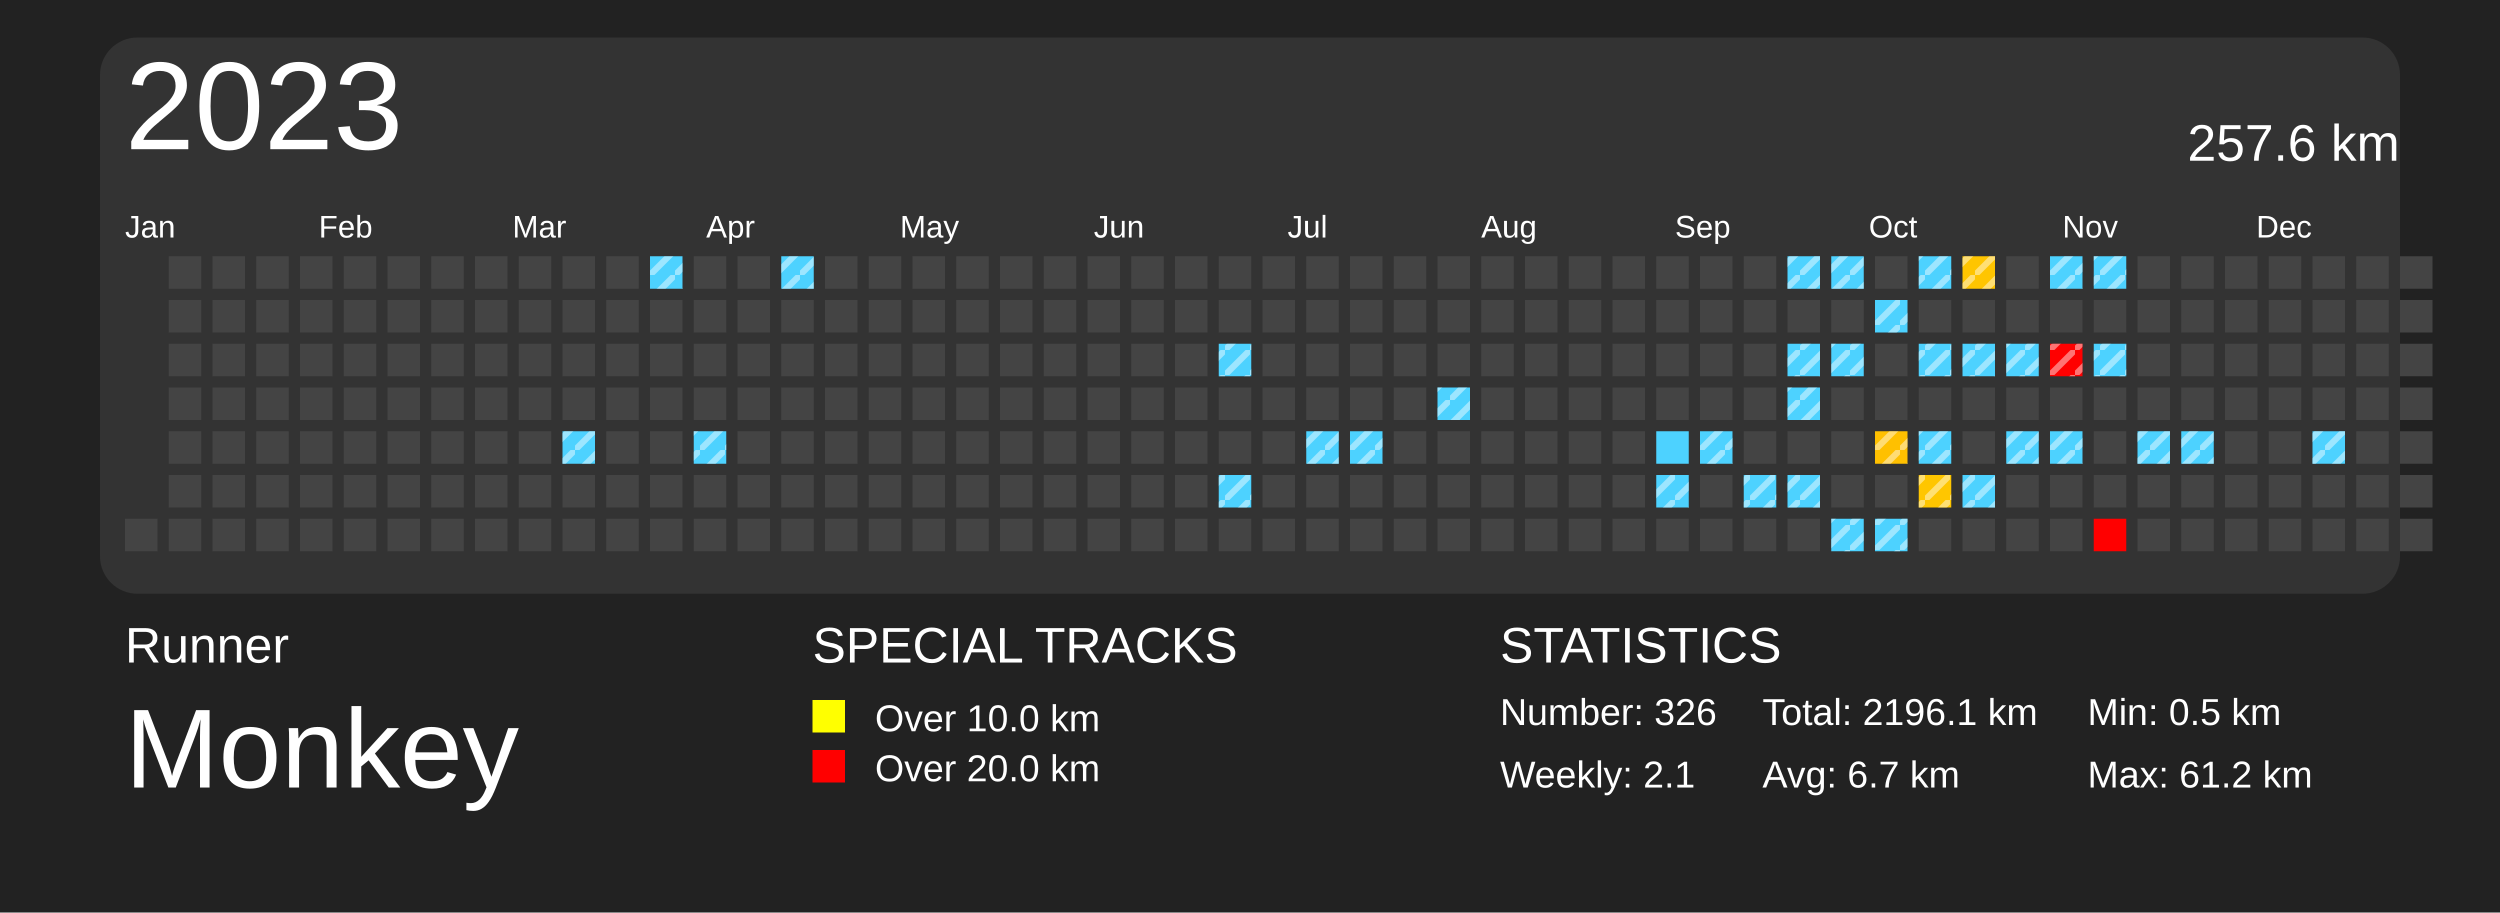
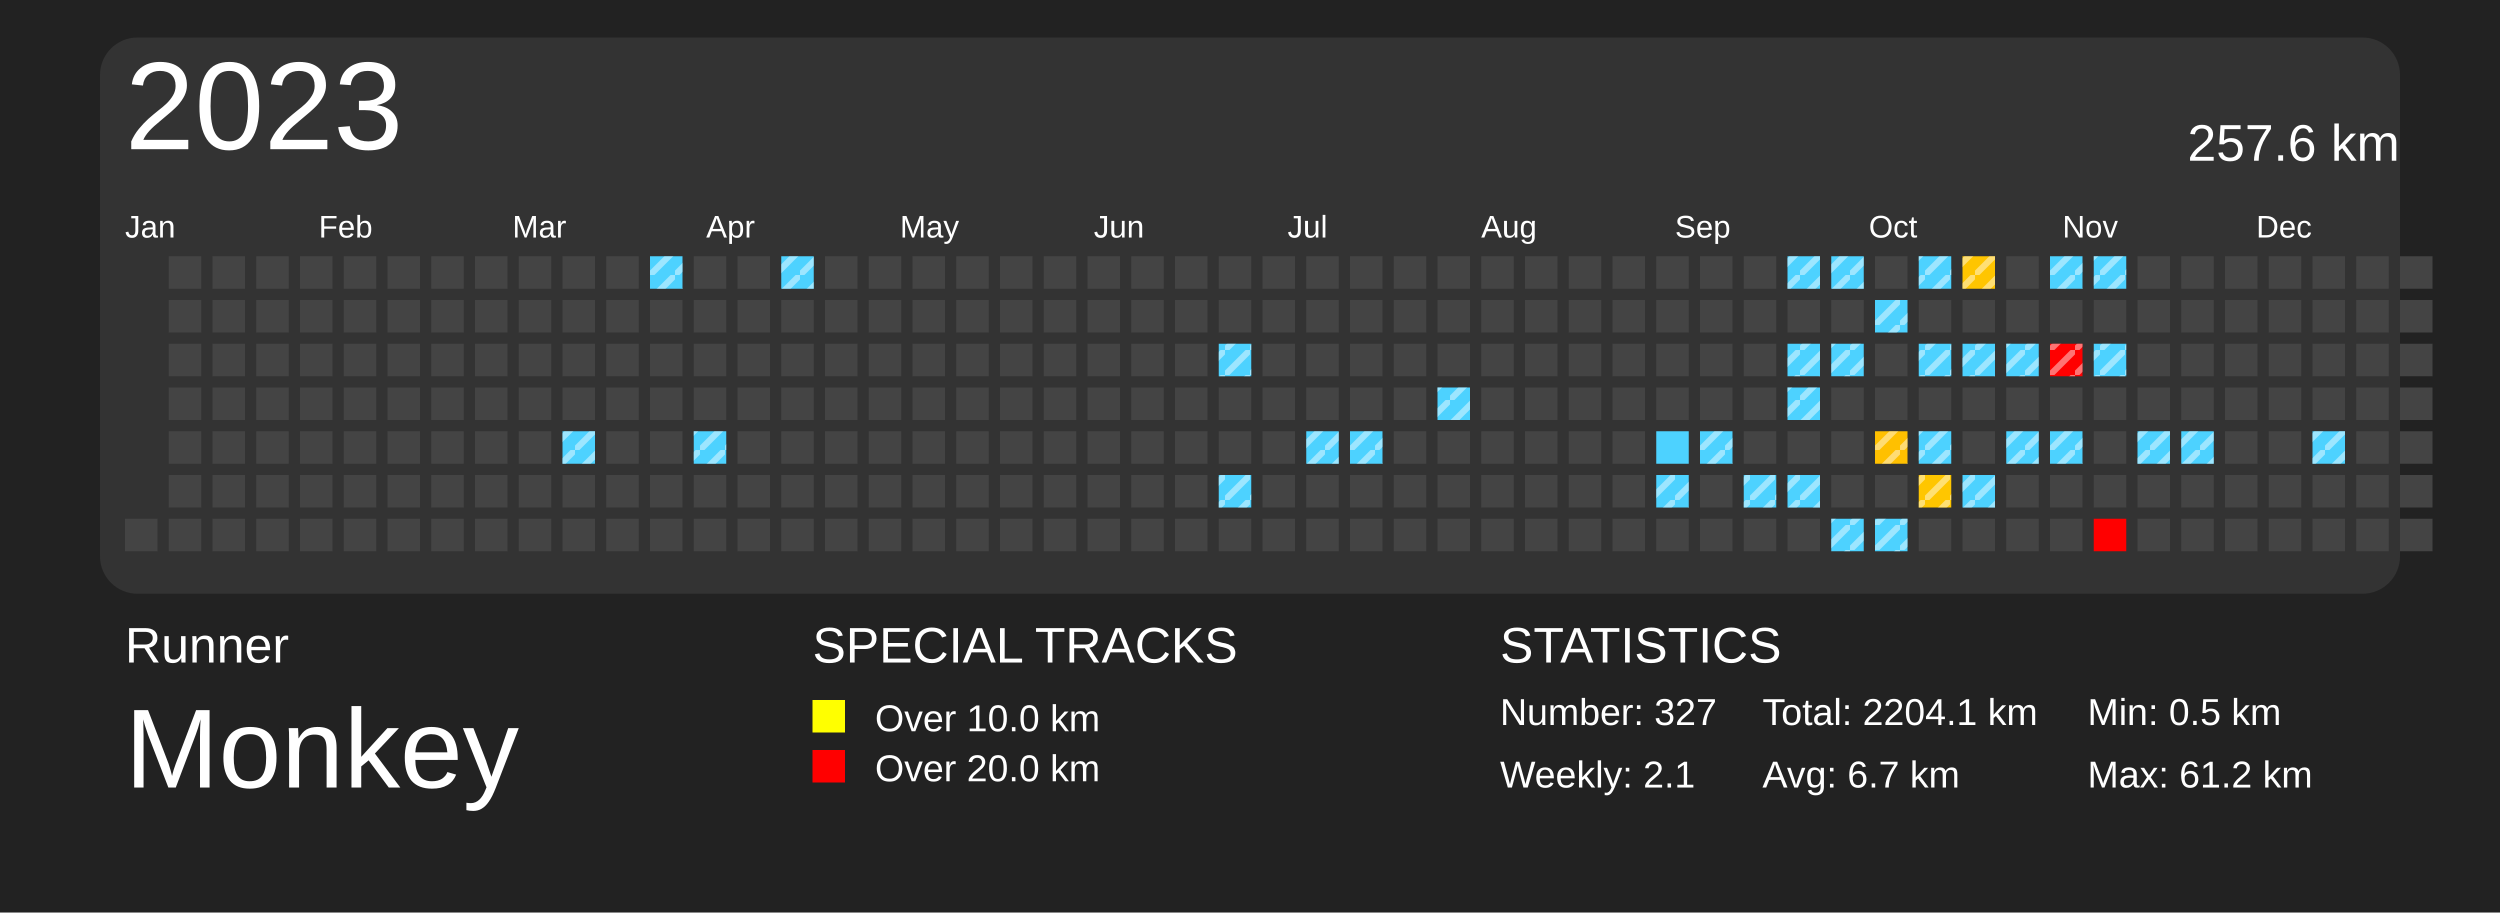
<svg xmlns="http://www.w3.org/2000/svg" baseProfile="full" height="73mm" version="1.1" viewBox="0,0,200,73" width="200mm">
  <defs>
    <pattern height="2" id="indoor-stripe" patternUnits="userSpaceOnUse" width="2">
      <line stroke="white" stroke-opacity="0.45" stroke-width="0.5" x1="0" x2="2" y1="2" y2="0" />
    </pattern>
  </defs>
  <rect fill="#222222" height="73" width="200" x="0" y="0" />
  <text fill="#FFFFFF" style="font-size:4px; font-family:Arial" x="10" y="53">Runner</text>
  <text fill="#FFFFFF" style="font-size:9px; font-family:Arial" x="10" y="63">Monkey</text>
  <text fill="#FFFFFF" style="font-size:4px; font-family:Arial" x="65" y="53">SPECIAL TRACKS</text>
  <rect fill="yellow" height="2.6" width="2.6" x="65" y="56" />
  <text fill="#FFFFFF" style="font-size:3px; font-family:Arial" x="70" y="58.5">Over 10.0 km</text>
  <rect fill="red" height="2.6" width="2.6" x="65" y="60" />
  <text fill="#FFFFFF" style="font-size:3px; font-family:Arial" x="70" y="62.5">Over 20.0 km</text>
  <text fill="#FFFFFF" style="font-size:4px; font-family:Arial" x="120" y="53">STATISTICS</text>
-   <text fill="#FFFFFF" style="font-size:3px; font-family:Arial" x="120" y="58">Number: 326</text>
+   <text fill="#FFFFFF" style="font-size:3px; font-family:Arial" x="120" y="58">Number: 327</text>
  <text fill="#FFFFFF" style="font-size:3px; font-family:Arial" x="120" y="63">Weekly: 2.1</text>
-   <text fill="#FFFFFF" style="font-size:3px; font-family:Arial" x="141" y="58">Total: 2196.1 km</text>
+   <text fill="#FFFFFF" style="font-size:3px; font-family:Arial" x="141" y="58">Total: 2204.1 km</text>
  <text fill="#FFFFFF" style="font-size:3px; font-family:Arial" x="141" y="63">Avg: 6.7 km</text>
  <text fill="#FFFFFF" style="font-size:3px; font-family:Arial" x="167" y="58">Min: 0.5 km</text>
  <text fill="#FFFFFF" style="font-size:3px; font-family:Arial" x="167" y="63">Max: 61.2 km</text>
  <rect fill="#333" height="44.5" rx="3" ry="3" width="184" x="8" y="3" />
  <text dominant-baseline="hanging" fill="#FFFFFF" style="font-size:10.0px; font-family:Arial;" x="10" y="5">2023</text>
  <text dominant-baseline="hanging" fill="#FFFFFF" style="font-size:4.125px; font-family:Arial;" x="175" y="10">257.6 km</text>
  <text fill="#FFFFFF" style="font-size:2.5px; font-family:Arial" x="10.0" y="19">Jan</text>
  <text fill="#FFFFFF" style="font-size:2.5px; font-family:Arial" x="25.5" y="19">Feb</text>
  <text fill="#FFFFFF" style="font-size:2.5px; font-family:Arial" x="41.0" y="19">Mar</text>
  <text fill="#FFFFFF" style="font-size:2.5px; font-family:Arial" x="56.5" y="19">Apr</text>
  <text fill="#FFFFFF" style="font-size:2.5px; font-family:Arial" x="72.0" y="19">May</text>
  <text fill="#FFFFFF" style="font-size:2.5px; font-family:Arial" x="87.5" y="19">Jun</text>
  <text fill="#FFFFFF" style="font-size:2.5px; font-family:Arial" x="103.0" y="19">Jul</text>
  <text fill="#FFFFFF" style="font-size:2.5px; font-family:Arial" x="118.5" y="19">Aug</text>
  <text fill="#FFFFFF" style="font-size:2.5px; font-family:Arial" x="134.0" y="19">Sep</text>
  <text fill="#FFFFFF" style="font-size:2.5px; font-family:Arial" x="149.5" y="19">Oct</text>
  <text fill="#FFFFFF" style="font-size:2.5px; font-family:Arial" x="165.0" y="19">Nov</text>
  <text fill="#FFFFFF" style="font-size:2.5px; font-family:Arial" x="180.5" y="19">Dec</text>
  <rect fill="#444444" height="2.6" width="2.6" x="10.0" y="41.5" />
  <rect fill="#444444" height="2.6" width="2.6" x="13.5" y="20.5" />
  <rect fill="#444444" height="2.6" width="2.6" x="13.5" y="24.0" />
  <rect fill="#444444" height="2.6" width="2.6" x="13.5" y="27.5" />
  <rect fill="#444444" height="2.6" width="2.6" x="13.5" y="31.0" />
  <rect fill="#444444" height="2.6" width="2.6" x="13.5" y="34.5" />
  <rect fill="#444444" height="2.6" width="2.6" x="13.5" y="38.0" />
  <rect fill="#444444" height="2.6" width="2.6" x="13.5" y="41.5" />
  <rect fill="#444444" height="2.6" width="2.6" x="17.0" y="20.5" />
  <rect fill="#444444" height="2.6" width="2.6" x="17.0" y="24.0" />
  <rect fill="#444444" height="2.6" width="2.6" x="17.0" y="27.5" />
  <rect fill="#444444" height="2.6" width="2.6" x="17.0" y="31.0" />
  <rect fill="#444444" height="2.6" width="2.6" x="17.0" y="34.5" />
  <rect fill="#444444" height="2.6" width="2.6" x="17.0" y="38.0" />
  <rect fill="#444444" height="2.6" width="2.6" x="17.0" y="41.5" />
  <rect fill="#444444" height="2.6" width="2.6" x="20.5" y="20.5" />
  <rect fill="#444444" height="2.6" width="2.6" x="20.5" y="24.0" />
  <rect fill="#444444" height="2.6" width="2.6" x="20.5" y="27.5" />
  <rect fill="#444444" height="2.6" width="2.6" x="20.5" y="31.0" />
  <rect fill="#444444" height="2.6" width="2.6" x="20.5" y="34.5" />
  <rect fill="#444444" height="2.6" width="2.6" x="20.5" y="38.0" />
  <rect fill="#444444" height="2.6" width="2.6" x="20.5" y="41.5" />
  <rect fill="#444444" height="2.6" width="2.6" x="24.0" y="20.5" />
  <rect fill="#444444" height="2.6" width="2.6" x="24.0" y="24.0" />
  <rect fill="#444444" height="2.6" width="2.6" x="24.0" y="27.5" />
  <rect fill="#444444" height="2.6" width="2.6" x="24.0" y="31.0" />
  <rect fill="#444444" height="2.6" width="2.6" x="24.0" y="34.5" />
  <rect fill="#444444" height="2.6" width="2.6" x="24.0" y="38.0" />
  <rect fill="#444444" height="2.6" width="2.6" x="24.0" y="41.5" />
  <rect fill="#444444" height="2.6" width="2.6" x="27.5" y="20.5" />
  <rect fill="#444444" height="2.6" width="2.6" x="27.5" y="24.0" />
  <rect fill="#444444" height="2.6" width="2.6" x="27.5" y="27.5" />
  <rect fill="#444444" height="2.6" width="2.6" x="27.5" y="31.0" />
  <rect fill="#444444" height="2.6" width="2.6" x="27.5" y="34.5" />
  <rect fill="#444444" height="2.6" width="2.6" x="27.5" y="38.0" />
  <rect fill="#444444" height="2.6" width="2.6" x="27.5" y="41.5" />
  <rect fill="#444444" height="2.6" width="2.6" x="31.0" y="20.5" />
  <rect fill="#444444" height="2.6" width="2.6" x="31.0" y="24.0" />
  <rect fill="#444444" height="2.6" width="2.6" x="31.0" y="27.5" />
  <rect fill="#444444" height="2.6" width="2.6" x="31.0" y="31.0" />
  <rect fill="#444444" height="2.6" width="2.6" x="31.0" y="34.5" />
  <rect fill="#444444" height="2.6" width="2.6" x="31.0" y="38.0" />
  <rect fill="#444444" height="2.6" width="2.6" x="31.0" y="41.5" />
  <rect fill="#444444" height="2.6" width="2.6" x="34.5" y="20.5" />
  <rect fill="#444444" height="2.6" width="2.6" x="34.5" y="24.0" />
  <rect fill="#444444" height="2.6" width="2.6" x="34.5" y="27.5" />
  <rect fill="#444444" height="2.6" width="2.6" x="34.5" y="31.0" />
  <rect fill="#444444" height="2.6" width="2.6" x="34.5" y="34.5" />
  <rect fill="#444444" height="2.6" width="2.6" x="34.5" y="38.0" />
  <rect fill="#444444" height="2.6" width="2.6" x="34.5" y="41.5" />
  <rect fill="#444444" height="2.6" width="2.6" x="38.0" y="20.5" />
  <rect fill="#444444" height="2.6" width="2.6" x="38.0" y="24.0" />
  <rect fill="#444444" height="2.6" width="2.6" x="38.0" y="27.5" />
  <rect fill="#444444" height="2.6" width="2.6" x="38.0" y="31.0" />
  <rect fill="#444444" height="2.6" width="2.6" x="38.0" y="34.5" />
  <rect fill="#444444" height="2.6" width="2.6" x="38.0" y="38.0" />
  <rect fill="#444444" height="2.6" width="2.6" x="38.0" y="41.5" />
  <rect fill="#444444" height="2.6" width="2.6" x="41.5" y="20.5" />
  <rect fill="#444444" height="2.6" width="2.6" x="41.5" y="24.0" />
  <rect fill="#444444" height="2.6" width="2.6" x="41.5" y="27.5" />
  <rect fill="#444444" height="2.6" width="2.6" x="41.5" y="31.0" />
  <rect fill="#444444" height="2.6" width="2.6" x="41.5" y="34.5" />
  <rect fill="#444444" height="2.6" width="2.6" x="41.5" y="38.0" />
  <rect fill="#444444" height="2.6" width="2.6" x="41.5" y="41.5" />
  <rect fill="#444444" height="2.6" width="2.6" x="45.0" y="20.5" />
  <rect fill="#444444" height="2.6" width="2.6" x="45.0" y="24.0" />
  <rect fill="#444444" height="2.6" width="2.6" x="45.0" y="27.5" />
  <rect fill="#444444" height="2.6" width="2.6" x="45.0" y="31.0" />
  <rect fill="#4dd2ff" height="2.6" width="2.6" x="45.0" y="34.5" />
  <rect fill="url(#indoor-stripe)" height="2.6" style="pointer-events: none;" width="2.6" x="45.0" y="34.5" />
  <rect fill="#444444" height="2.6" width="2.6" x="45.0" y="38.0" />
  <rect fill="#444444" height="2.6" width="2.6" x="45.0" y="41.5" />
  <rect fill="#444444" height="2.6" width="2.6" x="48.5" y="20.5" />
  <rect fill="#444444" height="2.6" width="2.6" x="48.5" y="24.0" />
  <rect fill="#444444" height="2.6" width="2.6" x="48.5" y="27.5" />
  <rect fill="#444444" height="2.6" width="2.6" x="48.5" y="31.0" />
  <rect fill="#444444" height="2.6" width="2.6" x="48.5" y="34.5" />
  <rect fill="#444444" height="2.6" width="2.6" x="48.5" y="38.0" />
  <rect fill="#444444" height="2.6" width="2.6" x="48.5" y="41.5" />
  <rect fill="#4dd2ff" height="2.6" width="2.6" x="52.0" y="20.5" />
  <rect fill="url(#indoor-stripe)" height="2.6" style="pointer-events: none;" width="2.6" x="52.0" y="20.5" />
  <rect fill="#444444" height="2.6" width="2.6" x="52.0" y="24.0" />
  <rect fill="#444444" height="2.6" width="2.6" x="52.0" y="27.5" />
  <rect fill="#444444" height="2.6" width="2.6" x="52.0" y="31.0" />
  <rect fill="#444444" height="2.6" width="2.6" x="52.0" y="34.5" />
  <rect fill="#444444" height="2.6" width="2.6" x="52.0" y="38.0" />
  <rect fill="#444444" height="2.6" width="2.6" x="52.0" y="41.5" />
  <rect fill="#444444" height="2.6" width="2.6" x="55.5" y="20.5" />
  <rect fill="#444444" height="2.6" width="2.6" x="55.5" y="24.0" />
  <rect fill="#444444" height="2.6" width="2.6" x="55.5" y="27.5" />
  <rect fill="#444444" height="2.6" width="2.6" x="55.5" y="31.0" />
  <rect fill="#4dd2ff" height="2.6" width="2.6" x="55.5" y="34.5" />
  <rect fill="url(#indoor-stripe)" height="2.6" style="pointer-events: none;" width="2.6" x="55.5" y="34.5" />
  <rect fill="#444444" height="2.6" width="2.6" x="55.5" y="38.0" />
  <rect fill="#444444" height="2.6" width="2.6" x="55.5" y="41.5" />
  <rect fill="#444444" height="2.6" width="2.6" x="59.0" y="20.5" />
  <rect fill="#444444" height="2.6" width="2.6" x="59.0" y="24.0" />
  <rect fill="#444444" height="2.6" width="2.6" x="59.0" y="27.5" />
  <rect fill="#444444" height="2.6" width="2.6" x="59.0" y="31.0" />
  <rect fill="#444444" height="2.6" width="2.6" x="59.0" y="34.5" />
  <rect fill="#444444" height="2.6" width="2.6" x="59.0" y="38.0" />
  <rect fill="#444444" height="2.6" width="2.6" x="59.0" y="41.5" />
  <rect fill="#4dd2ff" height="2.6" width="2.6" x="62.5" y="20.5" />
  <rect fill="url(#indoor-stripe)" height="2.6" style="pointer-events: none;" width="2.6" x="62.5" y="20.5" />
  <rect fill="#444444" height="2.6" width="2.6" x="62.5" y="24.0" />
  <rect fill="#444444" height="2.6" width="2.6" x="62.5" y="27.5" />
  <rect fill="#444444" height="2.6" width="2.6" x="62.5" y="31.0" />
  <rect fill="#444444" height="2.6" width="2.6" x="62.5" y="34.5" />
  <rect fill="#444444" height="2.6" width="2.6" x="62.5" y="38.0" />
  <rect fill="#444444" height="2.6" width="2.6" x="62.5" y="41.5" />
  <rect fill="#444444" height="2.6" width="2.6" x="66.0" y="20.5" />
  <rect fill="#444444" height="2.6" width="2.6" x="66.0" y="24.0" />
  <rect fill="#444444" height="2.6" width="2.6" x="66.0" y="27.5" />
  <rect fill="#444444" height="2.6" width="2.6" x="66.0" y="31.0" />
  <rect fill="#444444" height="2.6" width="2.6" x="66.0" y="34.5" />
  <rect fill="#444444" height="2.6" width="2.6" x="66.0" y="38.0" />
  <rect fill="#444444" height="2.6" width="2.6" x="66.0" y="41.5" />
  <rect fill="#444444" height="2.6" width="2.6" x="69.5" y="20.5" />
  <rect fill="#444444" height="2.6" width="2.6" x="69.5" y="24.0" />
  <rect fill="#444444" height="2.6" width="2.6" x="69.5" y="27.5" />
  <rect fill="#444444" height="2.6" width="2.6" x="69.5" y="31.0" />
  <rect fill="#444444" height="2.6" width="2.6" x="69.5" y="34.5" />
  <rect fill="#444444" height="2.6" width="2.6" x="69.5" y="38.0" />
  <rect fill="#444444" height="2.6" width="2.6" x="69.5" y="41.5" />
  <rect fill="#444444" height="2.6" width="2.6" x="73.0" y="20.5" />
  <rect fill="#444444" height="2.6" width="2.6" x="73.0" y="24.0" />
  <rect fill="#444444" height="2.6" width="2.6" x="73.0" y="27.5" />
  <rect fill="#444444" height="2.6" width="2.6" x="73.0" y="31.0" />
  <rect fill="#444444" height="2.6" width="2.6" x="73.0" y="34.5" />
  <rect fill="#444444" height="2.6" width="2.6" x="73.0" y="38.0" />
  <rect fill="#444444" height="2.6" width="2.6" x="73.0" y="41.5" />
  <rect fill="#444444" height="2.6" width="2.6" x="76.5" y="20.5" />
  <rect fill="#444444" height="2.6" width="2.6" x="76.5" y="24.0" />
  <rect fill="#444444" height="2.6" width="2.6" x="76.5" y="27.5" />
  <rect fill="#444444" height="2.6" width="2.6" x="76.5" y="31.0" />
  <rect fill="#444444" height="2.6" width="2.6" x="76.5" y="34.5" />
  <rect fill="#444444" height="2.6" width="2.6" x="76.5" y="38.0" />
  <rect fill="#444444" height="2.6" width="2.6" x="76.5" y="41.5" />
  <rect fill="#444444" height="2.6" width="2.6" x="80.0" y="20.5" />
  <rect fill="#444444" height="2.6" width="2.6" x="80.0" y="24.0" />
  <rect fill="#444444" height="2.6" width="2.6" x="80.0" y="27.5" />
  <rect fill="#444444" height="2.6" width="2.6" x="80.0" y="31.0" />
  <rect fill="#444444" height="2.6" width="2.6" x="80.0" y="34.5" />
  <rect fill="#444444" height="2.6" width="2.6" x="80.0" y="38.0" />
  <rect fill="#444444" height="2.6" width="2.6" x="80.0" y="41.5" />
  <rect fill="#444444" height="2.6" width="2.6" x="83.5" y="20.5" />
  <rect fill="#444444" height="2.6" width="2.6" x="83.5" y="24.0" />
  <rect fill="#444444" height="2.6" width="2.6" x="83.5" y="27.5" />
  <rect fill="#444444" height="2.6" width="2.6" x="83.5" y="31.0" />
  <rect fill="#444444" height="2.6" width="2.6" x="83.5" y="34.5" />
  <rect fill="#444444" height="2.6" width="2.6" x="83.5" y="38.0" />
  <rect fill="#444444" height="2.6" width="2.6" x="83.5" y="41.5" />
  <rect fill="#444444" height="2.6" width="2.6" x="87.0" y="20.5" />
  <rect fill="#444444" height="2.6" width="2.6" x="87.0" y="24.0" />
  <rect fill="#444444" height="2.6" width="2.6" x="87.0" y="27.5" />
  <rect fill="#444444" height="2.6" width="2.6" x="87.0" y="31.0" />
  <rect fill="#444444" height="2.6" width="2.6" x="87.0" y="34.5" />
  <rect fill="#444444" height="2.6" width="2.6" x="87.0" y="38.0" />
  <rect fill="#444444" height="2.6" width="2.6" x="87.0" y="41.5" />
  <rect fill="#444444" height="2.6" width="2.6" x="90.5" y="20.5" />
  <rect fill="#444444" height="2.6" width="2.6" x="90.5" y="24.0" />
  <rect fill="#444444" height="2.6" width="2.6" x="90.5" y="27.5" />
  <rect fill="#444444" height="2.6" width="2.6" x="90.5" y="31.0" />
  <rect fill="#444444" height="2.6" width="2.6" x="90.5" y="34.5" />
  <rect fill="#444444" height="2.6" width="2.6" x="90.5" y="38.0" />
  <rect fill="#444444" height="2.6" width="2.6" x="90.5" y="41.5" />
  <rect fill="#444444" height="2.6" width="2.6" x="94.0" y="20.5" />
  <rect fill="#444444" height="2.6" width="2.6" x="94.0" y="24.0" />
  <rect fill="#444444" height="2.6" width="2.6" x="94.0" y="27.5" />
  <rect fill="#444444" height="2.6" width="2.6" x="94.0" y="31.0" />
  <rect fill="#444444" height="2.6" width="2.6" x="94.0" y="34.5" />
  <rect fill="#444444" height="2.6" width="2.6" x="94.0" y="38.0" />
  <rect fill="#444444" height="2.6" width="2.6" x="94.0" y="41.5" />
  <rect fill="#444444" height="2.6" width="2.6" x="97.5" y="20.5" />
  <rect fill="#444444" height="2.6" width="2.6" x="97.5" y="24.0" />
  <rect fill="#4dd2ff" height="2.6" width="2.6" x="97.5" y="27.5" />
  <rect fill="url(#indoor-stripe)" height="2.6" style="pointer-events: none;" width="2.6" x="97.5" y="27.5" />
  <rect fill="#444444" height="2.6" width="2.6" x="97.5" y="31.0" />
  <rect fill="#444444" height="2.6" width="2.6" x="97.5" y="34.5" />
  <rect fill="#4dd2ff" height="2.6" width="2.6" x="97.5" y="38.0" />
  <rect fill="url(#indoor-stripe)" height="2.6" style="pointer-events: none;" width="2.6" x="97.5" y="38.0" />
  <rect fill="#444444" height="2.6" width="2.6" x="97.5" y="41.5" />
  <rect fill="#444444" height="2.6" width="2.6" x="101.0" y="20.5" />
  <rect fill="#444444" height="2.6" width="2.6" x="101.0" y="24.0" />
  <rect fill="#444444" height="2.6" width="2.6" x="101.0" y="27.5" />
  <rect fill="#444444" height="2.6" width="2.6" x="101.0" y="31.0" />
  <rect fill="#444444" height="2.6" width="2.6" x="101.0" y="34.5" />
  <rect fill="#444444" height="2.6" width="2.6" x="101.0" y="38.0" />
  <rect fill="#444444" height="2.6" width="2.6" x="101.0" y="41.5" />
  <rect fill="#444444" height="2.6" width="2.6" x="104.5" y="20.5" />
  <rect fill="#444444" height="2.6" width="2.6" x="104.5" y="24.0" />
  <rect fill="#444444" height="2.6" width="2.6" x="104.5" y="27.5" />
  <rect fill="#444444" height="2.6" width="2.6" x="104.5" y="31.0" />
  <rect fill="#4dd2ff" height="2.6" width="2.6" x="104.5" y="34.5" />
  <rect fill="url(#indoor-stripe)" height="2.6" style="pointer-events: none;" width="2.6" x="104.5" y="34.5" />
  <rect fill="#444444" height="2.6" width="2.6" x="104.5" y="38.0" />
  <rect fill="#444444" height="2.6" width="2.6" x="104.5" y="41.5" />
  <rect fill="#444444" height="2.6" width="2.6" x="108.0" y="20.5" />
  <rect fill="#444444" height="2.6" width="2.6" x="108.0" y="24.0" />
  <rect fill="#444444" height="2.6" width="2.6" x="108.0" y="27.5" />
  <rect fill="#444444" height="2.6" width="2.6" x="108.0" y="31.0" />
  <rect fill="#4dd2ff" height="2.6" width="2.6" x="108.0" y="34.5" />
  <rect fill="url(#indoor-stripe)" height="2.6" style="pointer-events: none;" width="2.6" x="108.0" y="34.5" />
  <rect fill="#444444" height="2.6" width="2.6" x="108.0" y="38.0" />
  <rect fill="#444444" height="2.6" width="2.6" x="108.0" y="41.5" />
  <rect fill="#444444" height="2.6" width="2.6" x="111.5" y="20.5" />
  <rect fill="#444444" height="2.6" width="2.6" x="111.5" y="24.0" />
  <rect fill="#444444" height="2.6" width="2.6" x="111.5" y="27.5" />
  <rect fill="#444444" height="2.6" width="2.6" x="111.5" y="31.0" />
  <rect fill="#444444" height="2.6" width="2.6" x="111.5" y="34.5" />
  <rect fill="#444444" height="2.6" width="2.6" x="111.5" y="38.0" />
  <rect fill="#444444" height="2.6" width="2.6" x="111.5" y="41.5" />
  <rect fill="#444444" height="2.6" width="2.6" x="115.0" y="20.5" />
  <rect fill="#444444" height="2.6" width="2.6" x="115.0" y="24.0" />
  <rect fill="#444444" height="2.6" width="2.6" x="115.0" y="27.5" />
  <rect fill="#4dd2ff" height="2.6" width="2.6" x="115.0" y="31.0" />
  <rect fill="url(#indoor-stripe)" height="2.6" style="pointer-events: none;" width="2.6" x="115.0" y="31.0" />
  <rect fill="#444444" height="2.6" width="2.6" x="115.0" y="34.5" />
  <rect fill="#444444" height="2.6" width="2.6" x="115.0" y="38.0" />
  <rect fill="#444444" height="2.6" width="2.6" x="115.0" y="41.5" />
  <rect fill="#444444" height="2.6" width="2.6" x="118.5" y="20.5" />
  <rect fill="#444444" height="2.6" width="2.6" x="118.5" y="24.0" />
  <rect fill="#444444" height="2.6" width="2.6" x="118.5" y="27.5" />
  <rect fill="#444444" height="2.6" width="2.6" x="118.5" y="31.0" />
  <rect fill="#444444" height="2.6" width="2.6" x="118.5" y="34.5" />
  <rect fill="#444444" height="2.6" width="2.6" x="118.5" y="38.0" />
  <rect fill="#444444" height="2.6" width="2.6" x="118.5" y="41.5" />
  <rect fill="#444444" height="2.6" width="2.6" x="122.0" y="20.5" />
  <rect fill="#444444" height="2.6" width="2.6" x="122.0" y="24.0" />
  <rect fill="#444444" height="2.6" width="2.6" x="122.0" y="27.5" />
  <rect fill="#444444" height="2.6" width="2.6" x="122.0" y="31.0" />
  <rect fill="#444444" height="2.6" width="2.6" x="122.0" y="34.5" />
  <rect fill="#444444" height="2.6" width="2.6" x="122.0" y="38.0" />
  <rect fill="#444444" height="2.6" width="2.6" x="122.0" y="41.5" />
  <rect fill="#444444" height="2.6" width="2.6" x="125.5" y="20.5" />
  <rect fill="#444444" height="2.6" width="2.6" x="125.5" y="24.0" />
  <rect fill="#444444" height="2.6" width="2.6" x="125.5" y="27.5" />
  <rect fill="#444444" height="2.6" width="2.6" x="125.5" y="31.0" />
  <rect fill="#444444" height="2.6" width="2.6" x="125.5" y="34.5" />
  <rect fill="#444444" height="2.6" width="2.6" x="125.5" y="38.0" />
  <rect fill="#444444" height="2.6" width="2.6" x="125.5" y="41.5" />
  <rect fill="#444444" height="2.6" width="2.6" x="129.0" y="20.5" />
  <rect fill="#444444" height="2.6" width="2.6" x="129.0" y="24.0" />
  <rect fill="#444444" height="2.6" width="2.6" x="129.0" y="27.5" />
  <rect fill="#444444" height="2.6" width="2.6" x="129.0" y="31.0" />
  <rect fill="#444444" height="2.6" width="2.6" x="129.0" y="34.5" />
  <rect fill="#444444" height="2.6" width="2.6" x="129.0" y="38.0" />
  <rect fill="#444444" height="2.6" width="2.6" x="129.0" y="41.5" />
  <rect fill="#444444" height="2.6" width="2.6" x="132.5" y="20.5" />
  <rect fill="#444444" height="2.6" width="2.6" x="132.5" y="24.0" />
  <rect fill="#444444" height="2.6" width="2.6" x="132.5" y="27.5" />
  <rect fill="#444444" height="2.6" width="2.6" x="132.5" y="31.0" />
  <rect fill="#4dd2ff" height="2.6" width="2.6" x="132.5" y="34.5" />
  <rect fill="#4dd2ff" height="2.6" width="2.6" x="132.5" y="38.0" />
  <rect fill="url(#indoor-stripe)" height="2.6" style="pointer-events: none;" width="2.6" x="132.5" y="38.0" />
  <rect fill="#444444" height="2.6" width="2.6" x="132.5" y="41.5" />
  <rect fill="#444444" height="2.6" width="2.6" x="136.0" y="20.5" />
  <rect fill="#444444" height="2.6" width="2.6" x="136.0" y="24.0" />
  <rect fill="#444444" height="2.6" width="2.6" x="136.0" y="27.5" />
  <rect fill="#444444" height="2.6" width="2.6" x="136.0" y="31.0" />
  <rect fill="#4dd2ff" height="2.6" width="2.6" x="136.0" y="34.5" />
  <rect fill="url(#indoor-stripe)" height="2.6" style="pointer-events: none;" width="2.6" x="136.0" y="34.5" />
  <rect fill="#444444" height="2.6" width="2.6" x="136.0" y="38.0" />
  <rect fill="#444444" height="2.6" width="2.6" x="136.0" y="41.5" />
  <rect fill="#444444" height="2.6" width="2.6" x="139.5" y="20.5" />
  <rect fill="#444444" height="2.6" width="2.6" x="139.5" y="24.0" />
  <rect fill="#444444" height="2.6" width="2.6" x="139.5" y="27.5" />
  <rect fill="#444444" height="2.6" width="2.6" x="139.5" y="31.0" />
  <rect fill="#444444" height="2.6" width="2.6" x="139.5" y="34.5" />
  <rect fill="#4dd2ff" height="2.6" width="2.6" x="139.5" y="38.0" />
  <rect fill="url(#indoor-stripe)" height="2.6" style="pointer-events: none;" width="2.6" x="139.5" y="38.0" />
  <rect fill="#444444" height="2.6" width="2.6" x="139.5" y="41.5" />
  <rect fill="#4dd2ff" height="2.6" width="2.6" x="143.0" y="20.5" />
  <rect fill="url(#indoor-stripe)" height="2.6" style="pointer-events: none;" width="2.6" x="143.0" y="20.5" />
  <rect fill="#444444" height="2.6" width="2.6" x="143.0" y="24.0" />
  <rect fill="#4dd2ff" height="2.6" width="2.6" x="143.0" y="27.5" />
  <rect fill="url(#indoor-stripe)" height="2.6" style="pointer-events: none;" width="2.6" x="143.0" y="27.5" />
  <rect fill="#4dd2ff" height="2.6" width="2.6" x="143.0" y="31.0" />
  <rect fill="url(#indoor-stripe)" height="2.6" style="pointer-events: none;" width="2.6" x="143.0" y="31.0" />
  <rect fill="#444444" height="2.6" width="2.6" x="143.0" y="34.5" />
  <rect fill="#4dd2ff" height="2.6" width="2.6" x="143.0" y="38.0" />
  <rect fill="url(#indoor-stripe)" height="2.6" style="pointer-events: none;" width="2.6" x="143.0" y="38.0" />
  <rect fill="#444444" height="2.6" width="2.6" x="143.0" y="41.5" />
  <rect fill="#4dd2ff" height="2.6" width="2.6" x="146.5" y="20.5" />
  <rect fill="url(#indoor-stripe)" height="2.6" style="pointer-events: none;" width="2.6" x="146.5" y="20.5" />
  <rect fill="#444444" height="2.6" width="2.6" x="146.5" y="24.0" />
  <rect fill="#4dd2ff" height="2.6" width="2.6" x="146.5" y="27.5" />
  <rect fill="url(#indoor-stripe)" height="2.6" style="pointer-events: none;" width="2.6" x="146.5" y="27.5" />
  <rect fill="#444444" height="2.6" width="2.6" x="146.5" y="31.0" />
  <rect fill="#444444" height="2.6" width="2.6" x="146.5" y="34.5" />
  <rect fill="#444444" height="2.6" width="2.6" x="146.5" y="38.0" />
  <rect fill="#4dd2ff" height="2.6" width="2.6" x="146.5" y="41.5" />
  <rect fill="url(#indoor-stripe)" height="2.6" style="pointer-events: none;" width="2.6" x="146.5" y="41.5" />
  <rect fill="#444444" height="2.6" width="2.6" x="150.0" y="20.5" />
  <rect fill="#4dd2ff" height="2.6" width="2.6" x="150.0" y="24.0" />
  <rect fill="url(#indoor-stripe)" height="2.6" style="pointer-events: none;" width="2.6" x="150.0" y="24.0" />
  <rect fill="#444444" height="2.6" width="2.6" x="150.0" y="27.5" />
  <rect fill="#444444" height="2.6" width="2.6" x="150.0" y="31.0" />
  <rect fill="#ffc000" height="2.6" width="2.6" x="150.0" y="34.5" />
  <rect fill="url(#indoor-stripe)" height="2.6" style="pointer-events: none;" width="2.6" x="150.0" y="34.5" />
  <rect fill="#444444" height="2.6" width="2.6" x="150.0" y="38.0" />
  <rect fill="#4dd2ff" height="2.6" width="2.6" x="150.0" y="41.5" />
  <rect fill="url(#indoor-stripe)" height="2.6" style="pointer-events: none;" width="2.6" x="150.0" y="41.5" />
  <rect fill="#4dd2ff" height="2.6" width="2.6" x="153.5" y="20.5" />
  <rect fill="url(#indoor-stripe)" height="2.6" style="pointer-events: none;" width="2.6" x="153.5" y="20.5" />
  <rect fill="#444444" height="2.6" width="2.6" x="153.5" y="24.0" />
  <rect fill="#4dd2ff" height="2.6" width="2.6" x="153.5" y="27.5" />
  <rect fill="url(#indoor-stripe)" height="2.6" style="pointer-events: none;" width="2.6" x="153.5" y="27.5" />
  <rect fill="#444444" height="2.6" width="2.6" x="153.5" y="31.0" />
  <rect fill="#4dd2ff" height="2.6" width="2.6" x="153.5" y="34.5" />
  <rect fill="url(#indoor-stripe)" height="2.6" style="pointer-events: none;" width="2.6" x="153.5" y="34.5" />
  <rect fill="#ffc600" height="2.6" width="2.6" x="153.5" y="38.0" />
  <rect fill="url(#indoor-stripe)" height="2.6" style="pointer-events: none;" width="2.6" x="153.5" y="38.0" />
  <rect fill="#444444" height="2.6" width="2.6" x="153.5" y="41.5" />
  <rect fill="#ffc500" height="2.6" width="2.6" x="157.0" y="20.5" />
  <rect fill="url(#indoor-stripe)" height="2.6" style="pointer-events: none;" width="2.6" x="157.0" y="20.5" />
  <rect fill="#444444" height="2.6" width="2.6" x="157.0" y="24.0" />
  <rect fill="#4dd2ff" height="2.6" width="2.6" x="157.0" y="27.5" />
  <rect fill="url(#indoor-stripe)" height="2.6" style="pointer-events: none;" width="2.6" x="157.0" y="27.5" />
  <rect fill="#444444" height="2.6" width="2.6" x="157.0" y="31.0" />
  <rect fill="#444444" height="2.6" width="2.6" x="157.0" y="34.5" />
  <rect fill="#4dd2ff" height="2.6" width="2.6" x="157.0" y="38.0" />
  <rect fill="url(#indoor-stripe)" height="2.6" style="pointer-events: none;" width="2.6" x="157.0" y="38.0" />
  <rect fill="#444444" height="2.6" width="2.6" x="157.0" y="41.5" />
  <rect fill="#444444" height="2.6" width="2.6" x="160.5" y="20.5" />
  <rect fill="#444444" height="2.6" width="2.6" x="160.5" y="24.0" />
  <rect fill="#4dd2ff" height="2.6" width="2.6" x="160.5" y="27.5" />
  <rect fill="url(#indoor-stripe)" height="2.6" style="pointer-events: none;" width="2.6" x="160.5" y="27.5" />
  <rect fill="#444444" height="2.6" width="2.6" x="160.5" y="31.0" />
  <rect fill="#4dd2ff" height="2.6" width="2.6" x="160.5" y="34.5" />
  <rect fill="url(#indoor-stripe)" height="2.6" style="pointer-events: none;" width="2.6" x="160.5" y="34.5" />
  <rect fill="#444444" height="2.6" width="2.6" x="160.5" y="38.0" />
  <rect fill="#444444" height="2.6" width="2.6" x="160.5" y="41.5" />
  <rect fill="#4dd2ff" height="2.6" width="2.6" x="164.0" y="20.5" />
  <rect fill="url(#indoor-stripe)" height="2.6" style="pointer-events: none;" width="2.6" x="164.0" y="20.5" />
  <rect fill="#444444" height="2.6" width="2.6" x="164.0" y="24.0" />
  <rect fill="red" height="2.6" width="2.6" x="164.0" y="27.5" />
  <rect fill="url(#indoor-stripe)" height="2.6" style="pointer-events: none;" width="2.6" x="164.0" y="27.5" />
  <rect fill="#444444" height="2.6" width="2.6" x="164.0" y="31.0" />
  <rect fill="#4dd2ff" height="2.6" width="2.6" x="164.0" y="34.5" />
  <rect fill="url(#indoor-stripe)" height="2.6" style="pointer-events: none;" width="2.6" x="164.0" y="34.5" />
  <rect fill="#444444" height="2.6" width="2.6" x="164.0" y="38.0" />
  <rect fill="#444444" height="2.6" width="2.6" x="164.0" y="41.5" />
  <rect fill="#4dd2ff" height="2.6" width="2.6" x="167.5" y="20.5" />
  <rect fill="url(#indoor-stripe)" height="2.6" style="pointer-events: none;" width="2.6" x="167.5" y="20.5" />
  <rect fill="#444444" height="2.6" width="2.6" x="167.5" y="24.0" />
  <rect fill="#4dd2ff" height="2.6" width="2.6" x="167.5" y="27.5" />
  <rect fill="url(#indoor-stripe)" height="2.6" style="pointer-events: none;" width="2.6" x="167.5" y="27.5" />
  <rect fill="#444444" height="2.6" width="2.6" x="167.5" y="31.0" />
  <rect fill="#444444" height="2.6" width="2.6" x="167.5" y="34.5" />
  <rect fill="#444444" height="2.6" width="2.6" x="167.5" y="38.0" />
  <rect fill="red" height="2.6" width="2.6" x="167.5" y="41.5" />
  <rect fill="#444444" height="2.6" width="2.6" x="171.0" y="20.5" />
  <rect fill="#444444" height="2.6" width="2.6" x="171.0" y="24.0" />
  <rect fill="#444444" height="2.6" width="2.6" x="171.0" y="27.5" />
  <rect fill="#444444" height="2.6" width="2.6" x="171.0" y="31.0" />
  <rect fill="#4dd2ff" height="2.6" width="2.6" x="171.0" y="34.5" />
  <rect fill="url(#indoor-stripe)" height="2.6" style="pointer-events: none;" width="2.6" x="171.0" y="34.5" />
  <rect fill="#444444" height="2.6" width="2.6" x="171.0" y="38.0" />
  <rect fill="#444444" height="2.6" width="2.6" x="171.0" y="41.5" />
  <rect fill="#444444" height="2.6" width="2.6" x="174.5" y="20.5" />
  <rect fill="#444444" height="2.6" width="2.6" x="174.5" y="24.0" />
  <rect fill="#444444" height="2.6" width="2.6" x="174.5" y="27.5" />
  <rect fill="#444444" height="2.6" width="2.6" x="174.5" y="31.0" />
  <rect fill="#4dd2ff" height="2.6" width="2.6" x="174.5" y="34.5" />
  <rect fill="url(#indoor-stripe)" height="2.6" style="pointer-events: none;" width="2.6" x="174.5" y="34.5" />
  <rect fill="#444444" height="2.6" width="2.6" x="174.5" y="38.0" />
  <rect fill="#444444" height="2.6" width="2.6" x="174.5" y="41.5" />
  <rect fill="#444444" height="2.6" width="2.6" x="178.0" y="20.5" />
  <rect fill="#444444" height="2.6" width="2.6" x="178.0" y="24.0" />
  <rect fill="#444444" height="2.6" width="2.6" x="178.0" y="27.5" />
  <rect fill="#444444" height="2.6" width="2.6" x="178.0" y="31.0" />
  <rect fill="#444444" height="2.6" width="2.6" x="178.0" y="34.5" />
  <rect fill="#444444" height="2.6" width="2.6" x="178.0" y="38.0" />
  <rect fill="#444444" height="2.6" width="2.6" x="178.0" y="41.5" />
  <rect fill="#444444" height="2.6" width="2.6" x="181.5" y="20.5" />
  <rect fill="#444444" height="2.6" width="2.6" x="181.5" y="24.0" />
  <rect fill="#444444" height="2.6" width="2.6" x="181.5" y="27.5" />
  <rect fill="#444444" height="2.6" width="2.6" x="181.5" y="31.0" />
  <rect fill="#444444" height="2.6" width="2.6" x="181.5" y="34.5" />
  <rect fill="#444444" height="2.6" width="2.6" x="181.5" y="38.0" />
  <rect fill="#444444" height="2.6" width="2.6" x="181.5" y="41.5" />
  <rect fill="#444444" height="2.6" width="2.6" x="185.0" y="20.5" />
  <rect fill="#444444" height="2.6" width="2.6" x="185.0" y="24.0" />
  <rect fill="#444444" height="2.6" width="2.6" x="185.0" y="27.5" />
  <rect fill="#444444" height="2.6" width="2.6" x="185.0" y="31.0" />
  <rect fill="#4dd2ff" height="2.6" width="2.6" x="185.0" y="34.5" />
  <rect fill="url(#indoor-stripe)" height="2.6" style="pointer-events: none;" width="2.6" x="185.0" y="34.5" />
  <rect fill="#444444" height="2.6" width="2.6" x="185.0" y="38.0" />
  <rect fill="#444444" height="2.6" width="2.6" x="185.0" y="41.5" />
  <rect fill="#444444" height="2.6" width="2.6" x="188.5" y="20.5" />
  <rect fill="#444444" height="2.6" width="2.6" x="188.5" y="24.0" />
  <rect fill="#444444" height="2.6" width="2.6" x="188.5" y="27.5" />
  <rect fill="#444444" height="2.6" width="2.6" x="188.5" y="31.0" />
  <rect fill="#444444" height="2.6" width="2.6" x="188.5" y="34.5" />
  <rect fill="#444444" height="2.6" width="2.6" x="188.5" y="38.0" />
  <rect fill="#444444" height="2.6" width="2.6" x="188.5" y="41.5" />
  <rect fill="#444444" height="2.6" width="2.6" x="192.0" y="20.5" />
  <rect fill="#444444" height="2.6" width="2.6" x="192.0" y="24.0" />
  <rect fill="#444444" height="2.6" width="2.6" x="192.0" y="27.5" />
  <rect fill="#444444" height="2.6" width="2.6" x="192.0" y="31.0" />
  <rect fill="#444444" height="2.6" width="2.6" x="192.0" y="34.5" />
  <rect fill="#444444" height="2.6" width="2.6" x="192.0" y="38.0" />
  <rect fill="#444444" height="2.6" width="2.6" x="192.0" y="41.5" />
</svg>
